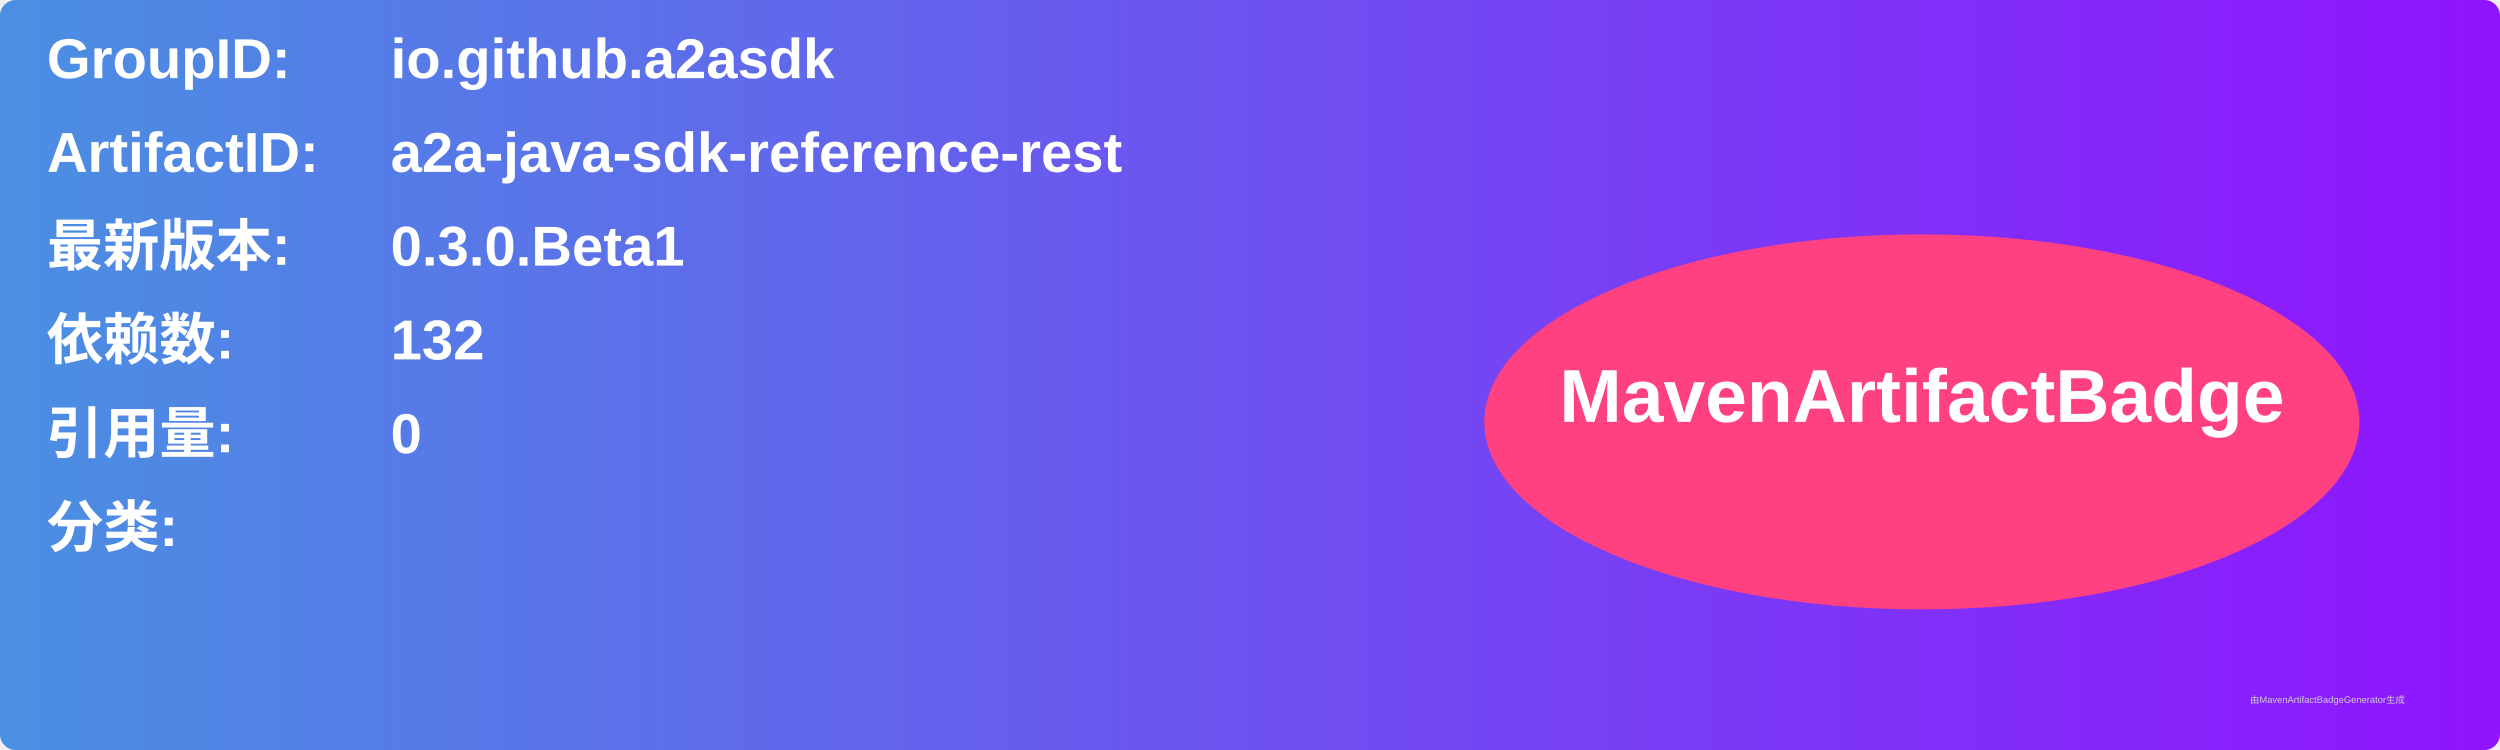
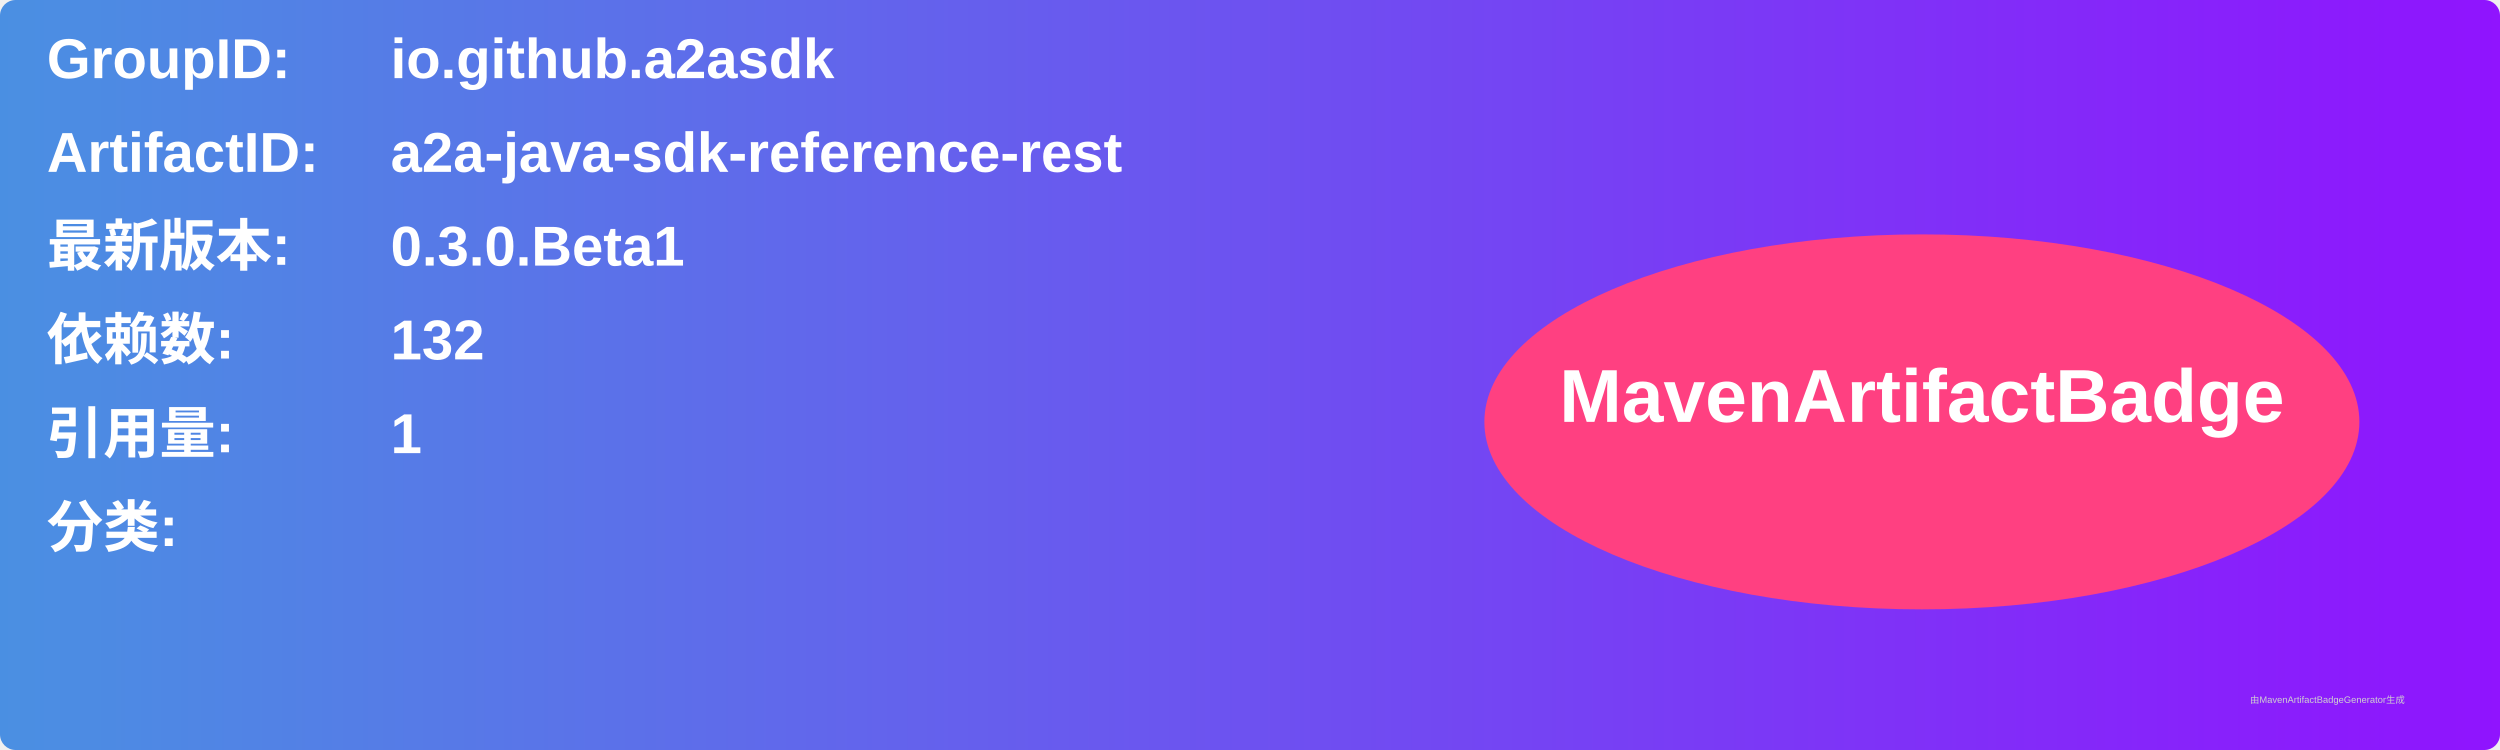
<svg xmlns="http://www.w3.org/2000/svg" width="800" height="240" viewBox="0 0 800 240">
  <linearGradient id="grad" x1="0%" y1="0%" x2="100%" y2="0%">
    <stop offset="0%" stop-color="#4a90e2" />
    <stop offset="100%" stop-color="#9013fe" />
  </linearGradient>
  <rect width="100%" height="100%" rx="5" ry="5" fill="url(#grad)" />
  <g transform="translate(15, 15)">
    <text x="0" y="10" font-family="Arial" font-size="18" fill="white" font-weight="bold" width="260">GroupID:</text>
    <text x="110" y="10" font-family="Arial" font-size="18" fill="white" font-weight="bold" width="460">io.github.a2asdk</text>
    <text x="0" y="40" font-family="Arial" font-size="18" fill="white" font-weight="bold" width="260">ArtifactID:</text>
    <text x="110" y="40" font-family="Arial" font-size="18" fill="white" font-weight="bold" width="460">a2a-java-sdk-reference-rest</text>
    <text x="0" y="70" font-family="Arial" font-size="18" fill="white" font-weight="bold">最新版本:</text>
    <text x="110" y="70" font-family="Arial" font-size="18" fill="white" font-weight="bold">
      <tspan font-weight="bold">0.3.0.Beta1</tspan>
    </text>
    <text x="0" y="100" font-family="Arial" font-size="18" fill="white" font-weight="bold">依赖数: </text>
    <text x="110" y="100" font-family="Arial" font-size="18" fill="white">
      <tspan font-weight="bold">132</tspan>
    </text>
    <text x="0" y="130" font-family="Arial" font-size="18" fill="white" font-weight="bold">引用量: </text>
    <text x="110" y="130" font-family="Arial" font-size="18" fill="white">
-       <tspan font-weight="bold">0</tspan>
+       <tspan font-weight="bold">1</tspan>
    </text>
    <text x="0" y="160" font-family="Arial" font-size="18" fill="white" font-weight="bold">分类:</text>
    <text x="10" y="190" font-family="Arial" font-size="10" fill="white">
      <tspan font-weight="bold" />
    </text>
    <ellipse cx="600" cy="120" rx="140" ry="60" fill="#ff4081" />
    <text x="600" y="120" text-anchor="middle" font-family="Arial" font-size="24" fill="white" font-weight="bold">MavenArtifactBadge</text>
  </g>
  <text x="720" y="225" font-family="Arial" font-size="3" fill="#d0d0d0">由MavenArtifactBadgeGenerator生成</text>
</svg>
